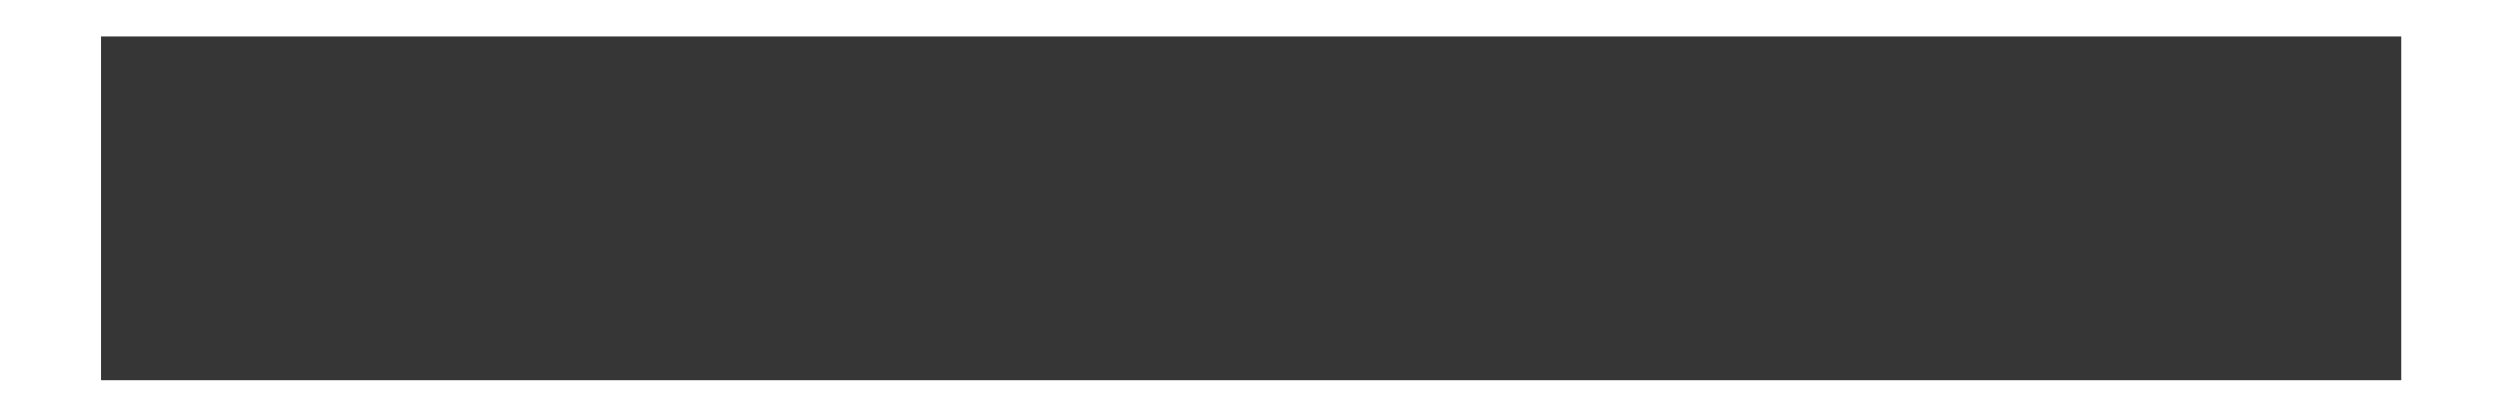
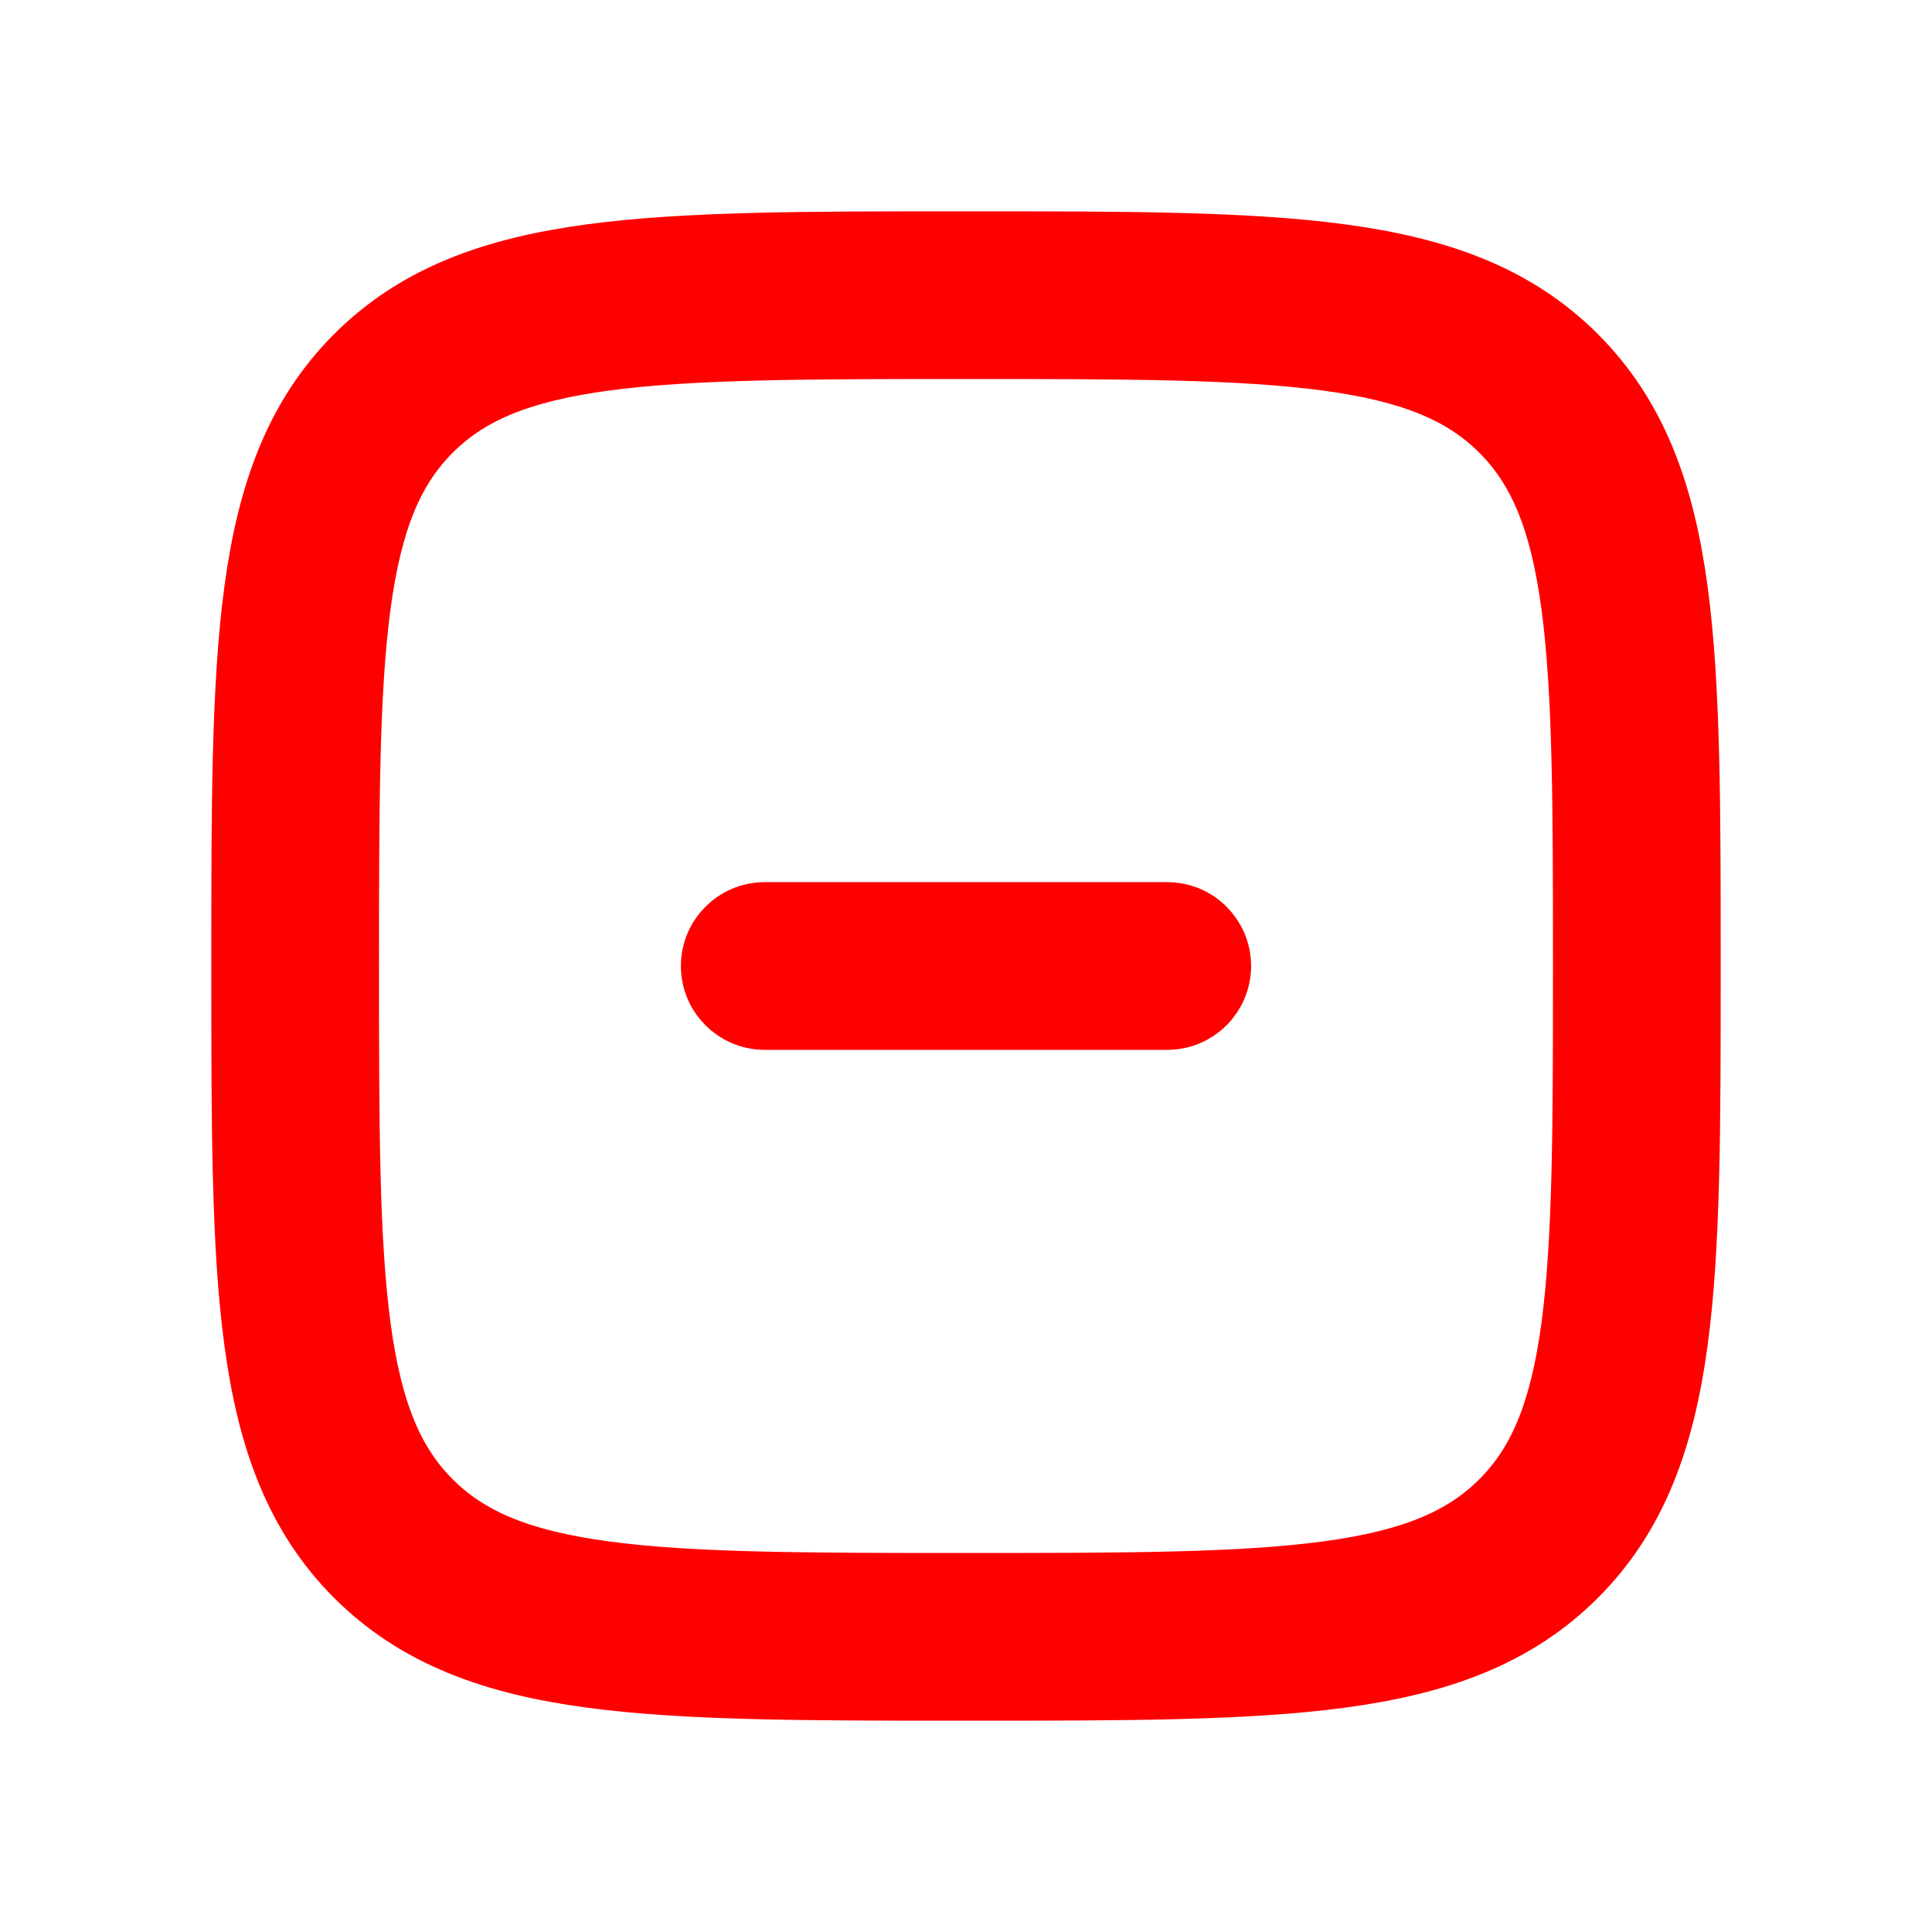
- <svg xmlns="http://www.w3.org/2000/svg" width="12" height="2" viewBox="0 0 12 2" fill="none">
-   <path d="M0.485 1.825V0.175H11.526V1.825H0.485Z" fill="#363636" />
+ <svg xmlns="http://www.w3.org/2000/svg" width="104px" height="104px" viewBox="-2.4 -2.4 28.80 28.80" fill="none" stroke="#ff0000">
+   <g id="SVGRepo_bgCarrier" stroke-width="0" />
+   <g id="SVGRepo_tracerCarrier" stroke-linecap="round" stroke-linejoin="round" />
+   <g id="SVGRepo_iconCarrier">
+     <path d="M15 12.75C15.414 12.75 15.75 12.414 15.75 12C15.75 11.586 15.414 11.25 15 11.25H9C8.586 11.25 8.25 11.586 8.25 12C8.25 12.414 8.586 12.75 9 12.75H15Z" fill="#ff0000" />
+     <path fill-rule="evenodd" clip-rule="evenodd" d="M12.057 1.25H11.943C9.634 1.25 7.825 1.25 6.414 1.44C4.969 1.634 3.829 2.039 2.934 2.934C2.039 3.829 1.634 4.969 1.44 6.414C1.25 7.825 1.25 9.634 1.25 11.943V12.057C1.25 14.366 1.25 16.175 1.44 17.586C1.634 19.031 2.039 20.171 2.934 21.066C3.829 21.961 4.969 22.366 6.414 22.56C7.825 22.75 9.634 22.75 11.943 22.75H12.057C14.366 22.75 16.175 22.75 17.586 22.56C19.031 22.366 20.171 21.961 21.066 21.066C21.961 20.171 22.366 19.031 22.56 17.586C22.75 16.175 22.75 14.366 22.75 12.057V11.943C22.75 9.634 22.75 7.825 22.56 6.414C22.366 4.969 21.961 3.829 21.066 2.934C20.171 2.039 19.031 1.634 17.586 1.44C16.175 1.25 14.366 1.25 12.057 1.25ZM3.995 3.995C4.564 3.425 5.335 3.098 6.614 2.926C7.914 2.752 9.622 2.75 12 2.75C14.378 2.75 16.086 2.752 17.386 2.926C18.665 3.098 19.436 3.425 20.005 3.995C20.575 4.564 20.902 5.335 21.074 6.614C21.248 7.914 21.25 9.622 21.25 12C21.25 14.378 21.248 16.086 21.074 17.386C20.902 18.665 20.575 19.436 20.005 20.005C19.436 20.575 18.665 20.902 17.386 21.074C16.086 21.248 14.378 21.25 12 21.25C9.622 21.25 7.914 21.248 6.614 21.074C5.335 20.902 4.564 20.575 3.995 20.005C3.425 19.436 3.098 18.665 2.926 17.386C2.752 16.086 2.75 14.378 2.75 12C2.75 9.622 2.752 7.914 2.926 6.614C3.098 5.335 3.425 4.564 3.995 3.995Z" fill="#ff0000" />
+   </g>
</svg>
